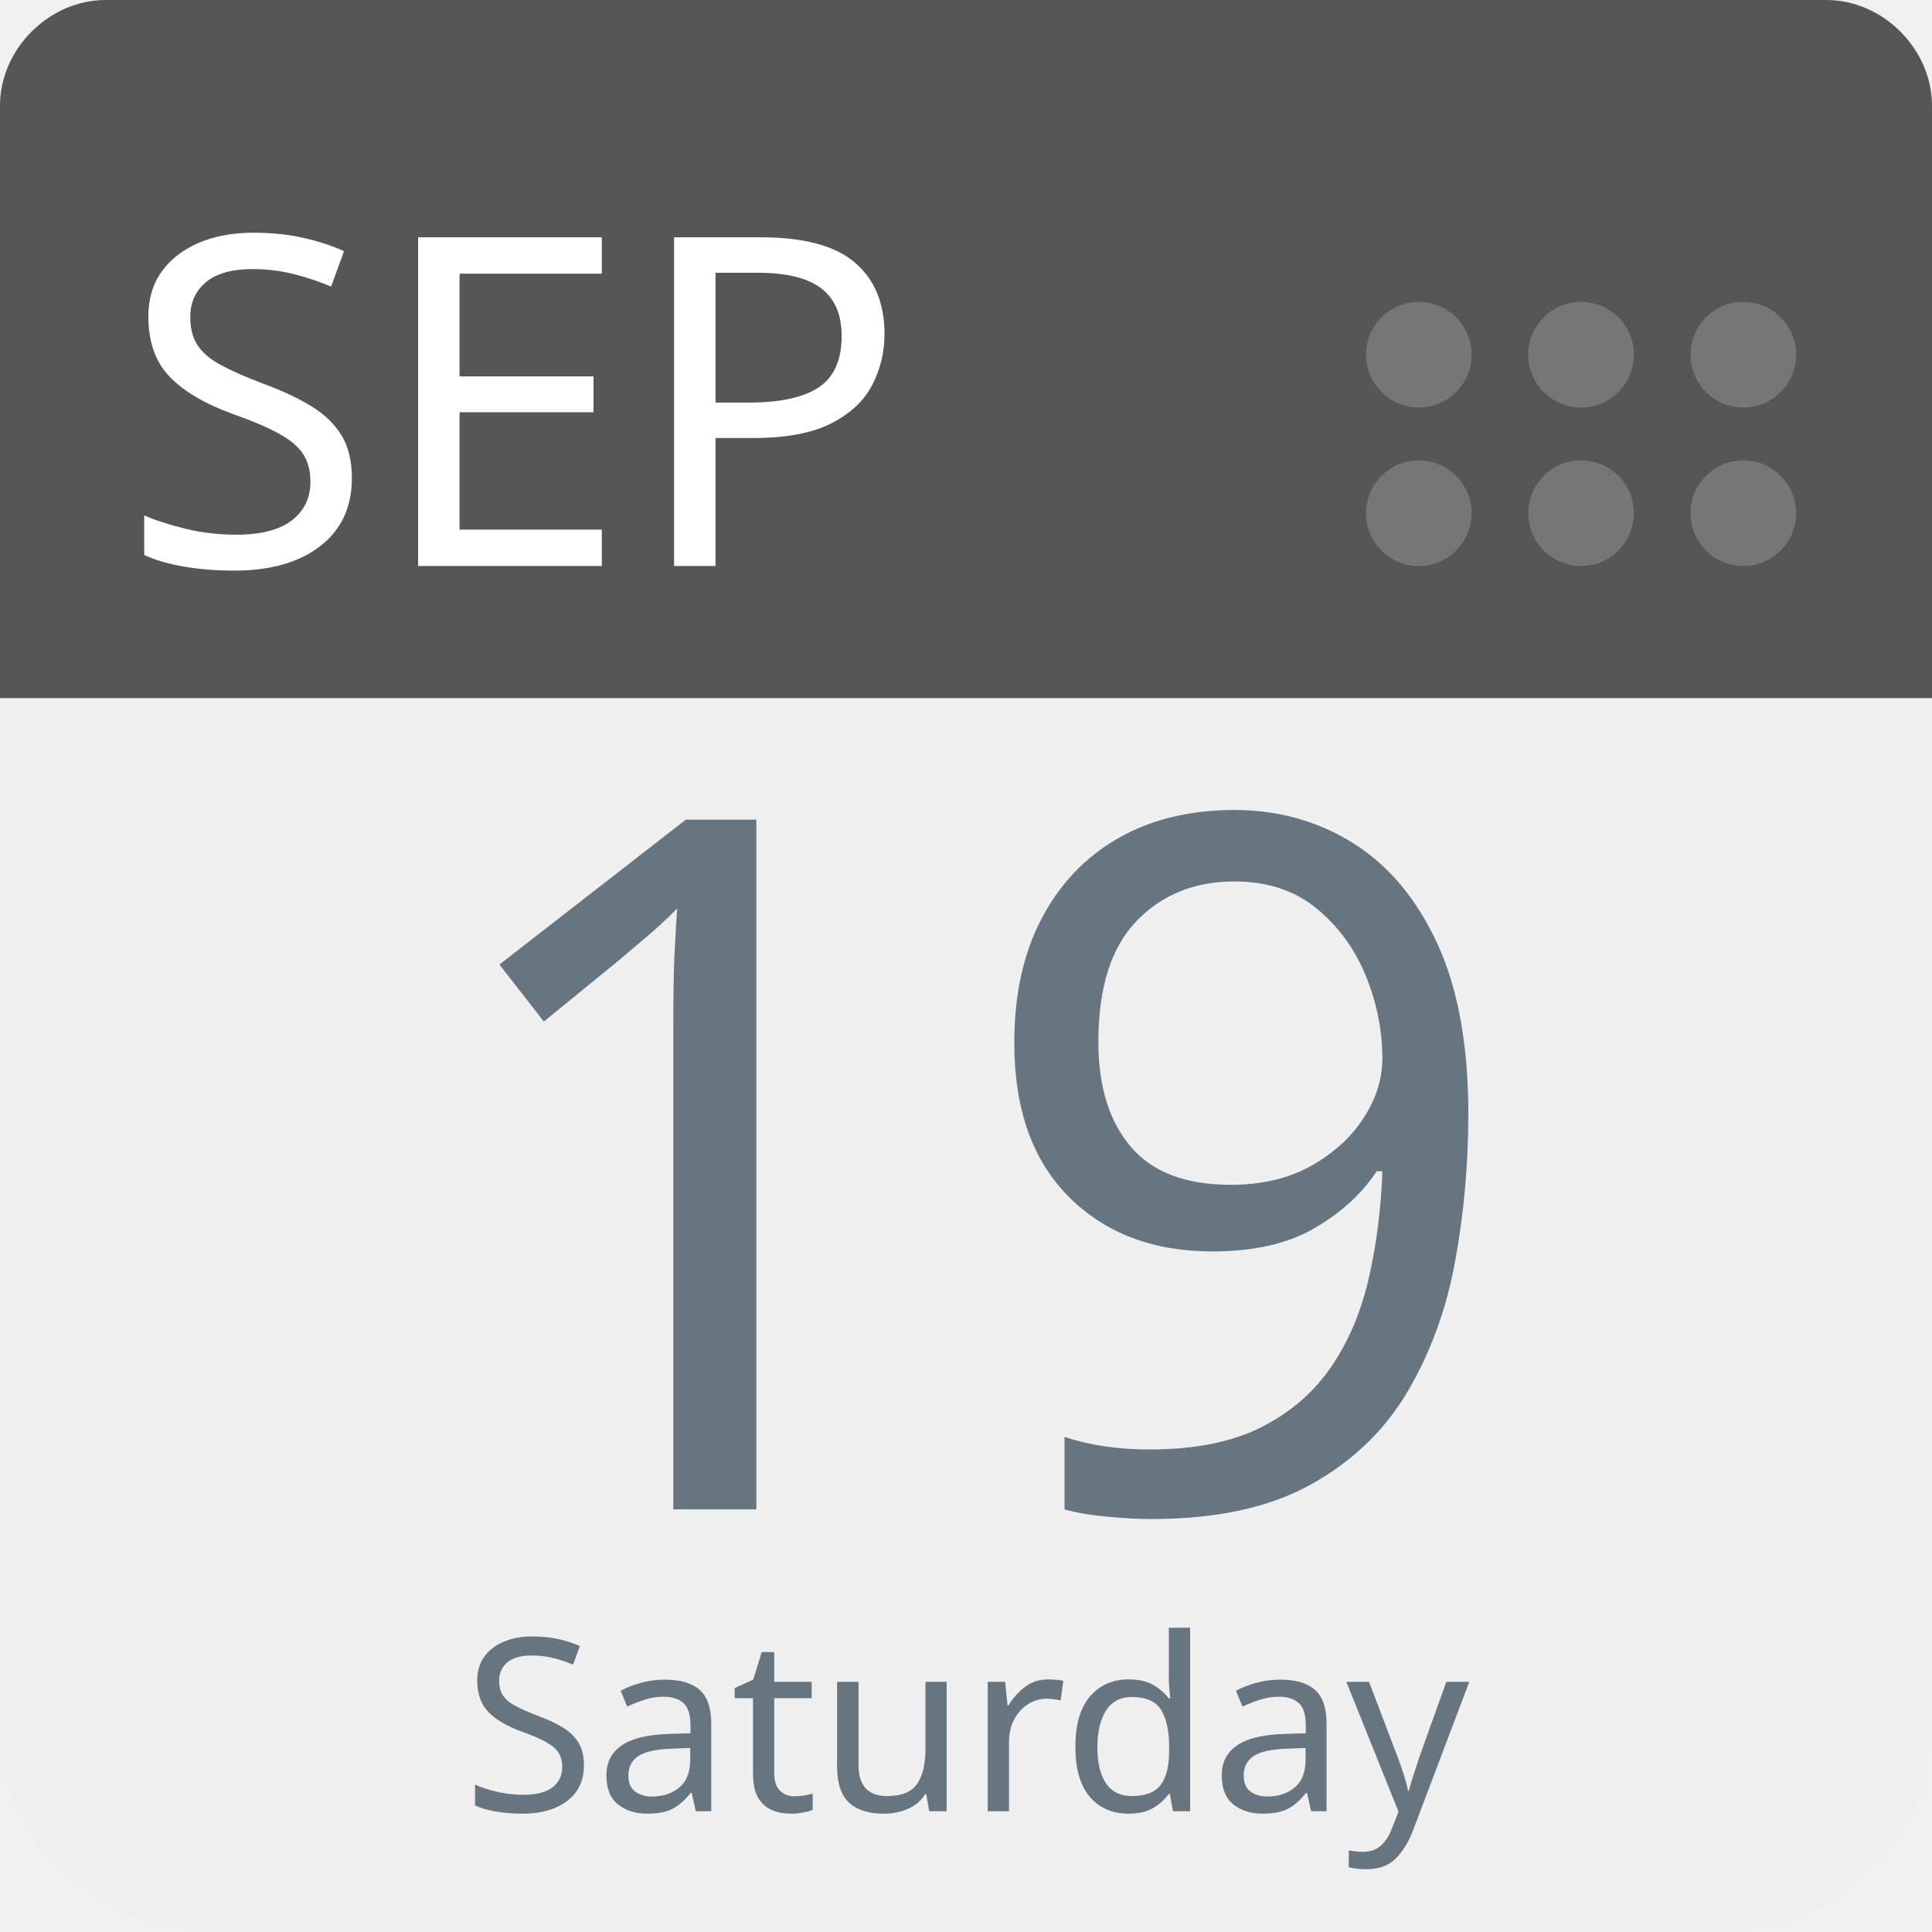
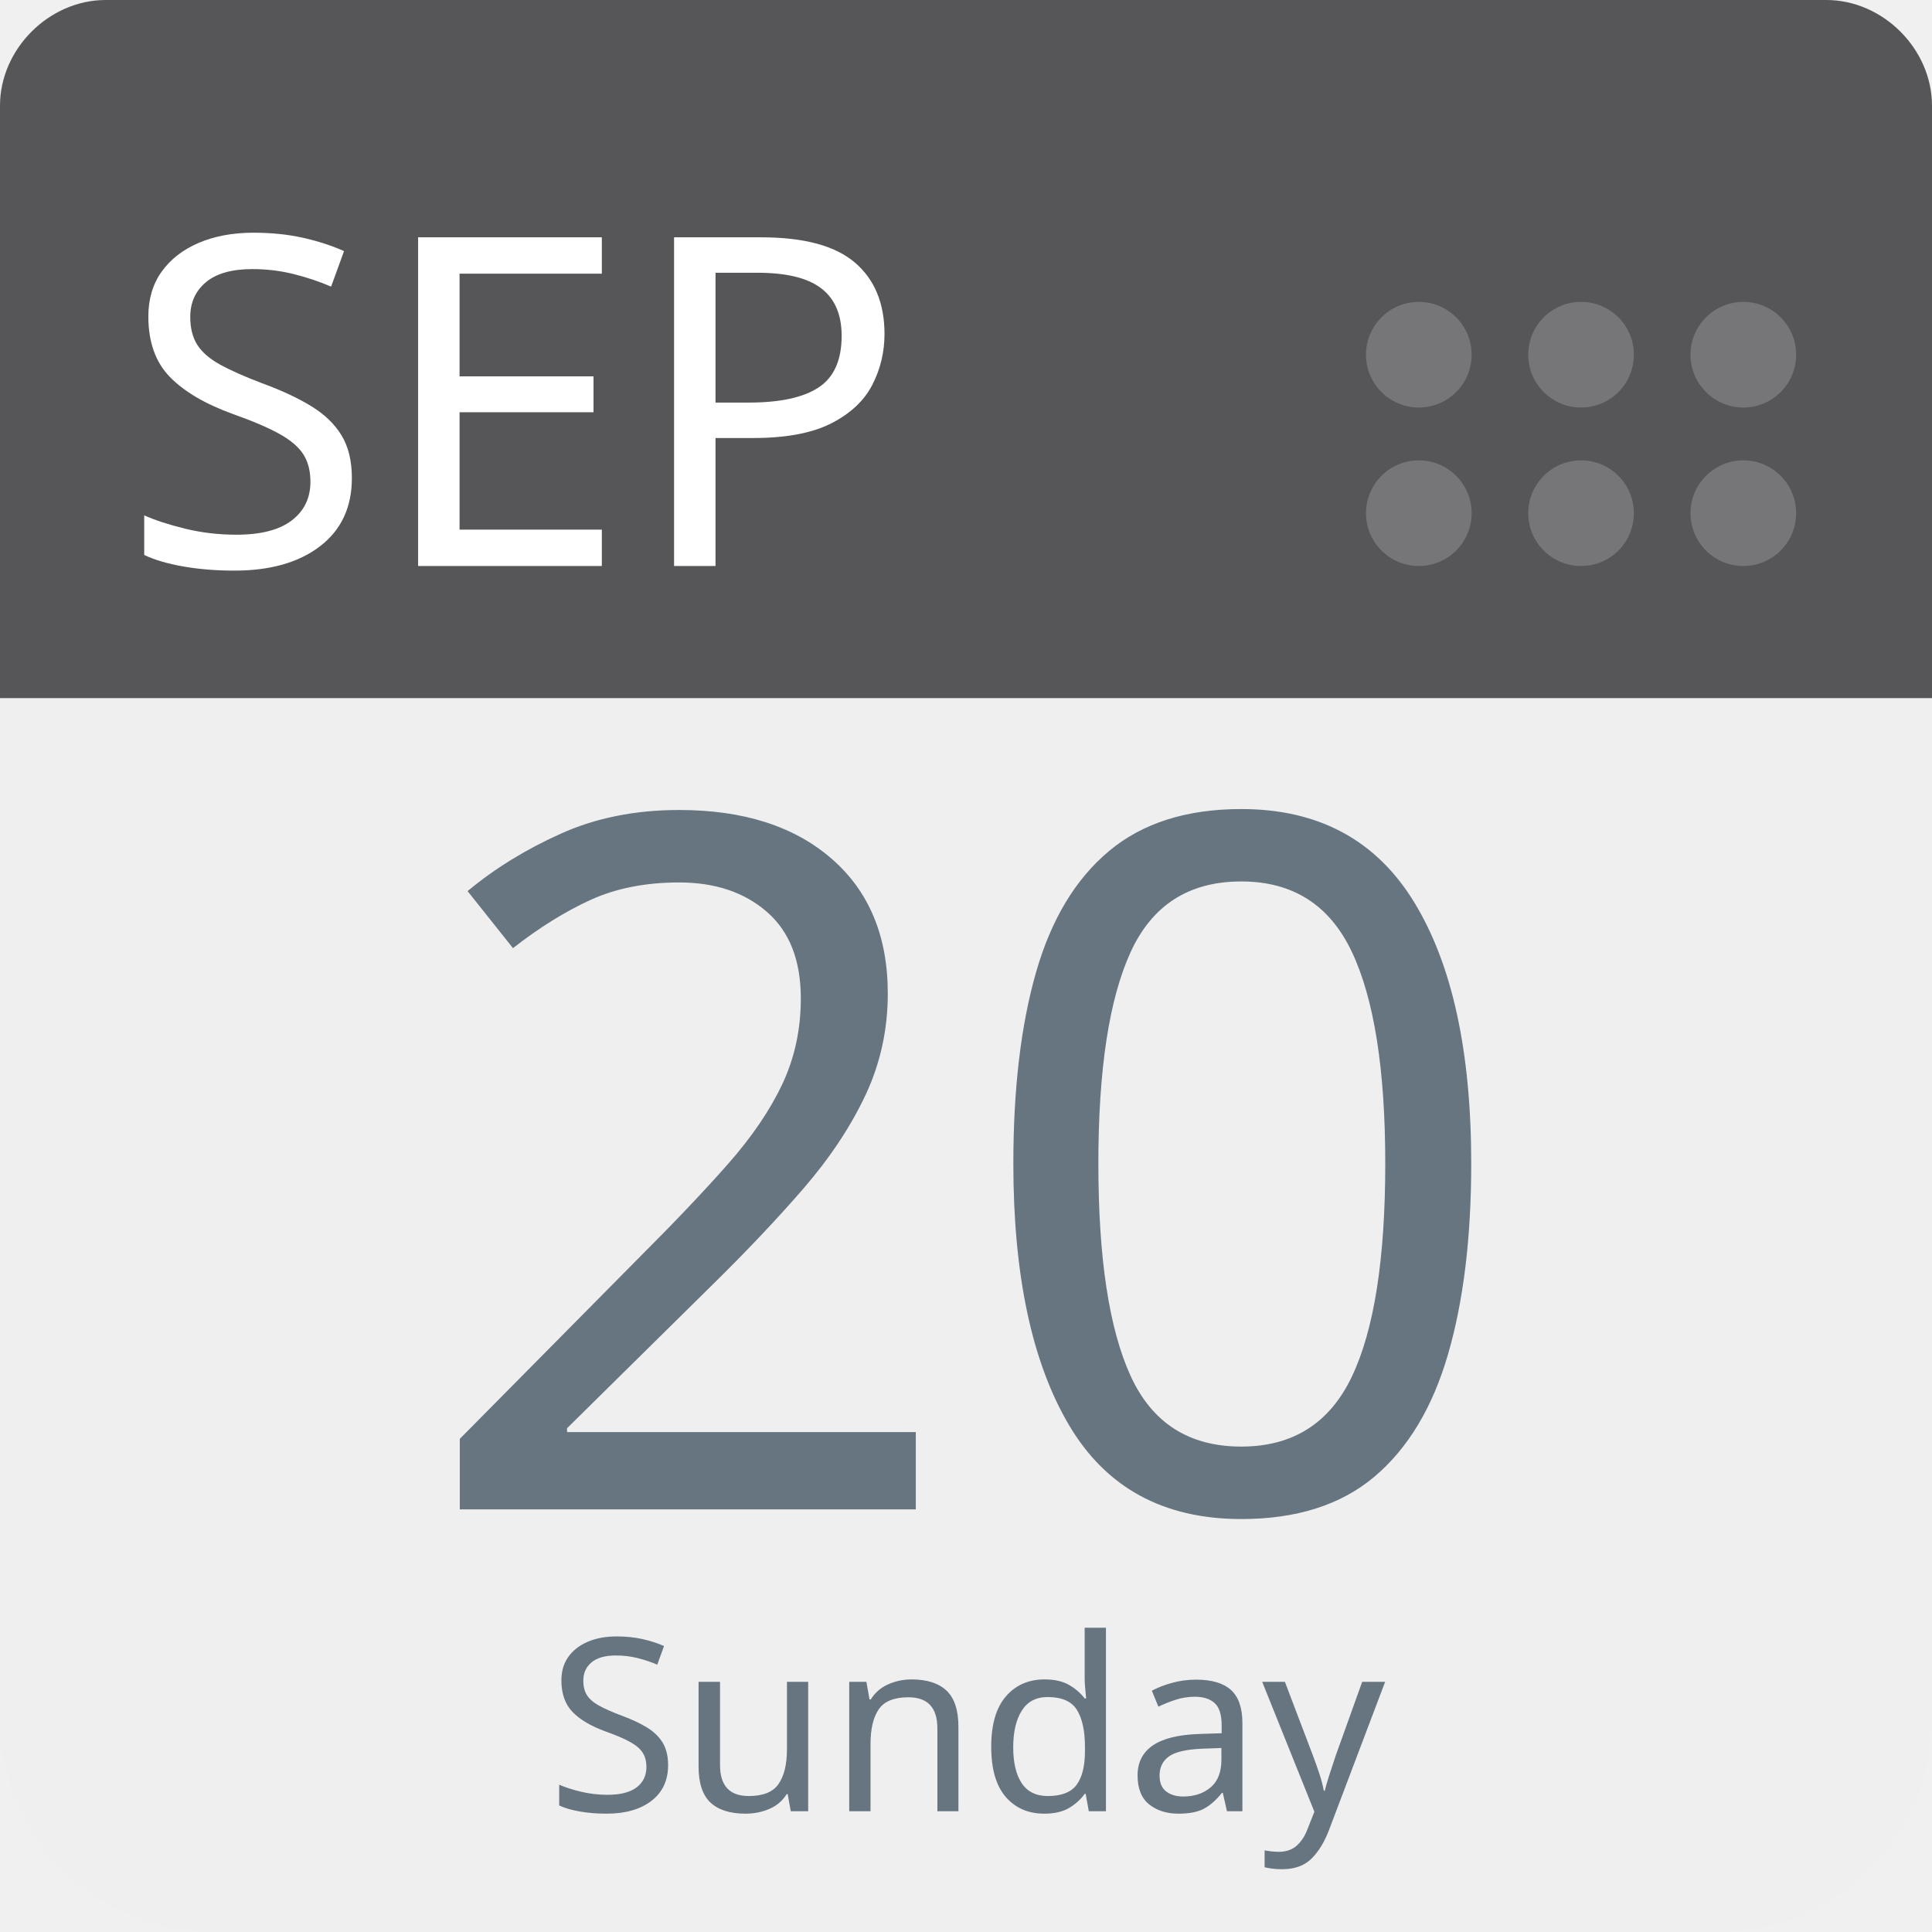
<svg xmlns="http://www.w3.org/2000/svg" aria-label="Calendar" role="img" viewBox="0 0 512 512" width="100%" height="100%" style="cursor: default">
      null
      <path d="m512,455c0,32 -25,57 -57,57l-398,0c-32,0 -57,-25 -57,-57l0,-327c0,-31 25,-57 57,-57l398,0c32,0 57,26 57,57l0,327z" fill="#efefef" />
  <path d="m484,0l-47,0l-409,0c-15,0 -28,13 -28,28l0,157l512,0l0,-157c0,-15 -13,-28 -28,-28z" fill="#565557" />
  <g fill="#767577">
    <circle cx="462" cy="136" r="14" />
    <circle cx="462" cy="94" r="14" />
    <circle cx="419" cy="136" r="14" />
    <circle cx="419" cy="94" r="14" />
    <circle cx="376" cy="136" r="14" />
    <circle cx="376" cy="94" r="14" />
  </g>
  <text id="month" x="32" y="150" fill="#fff" font-family="-apple-system, BlinkMacSystemFont, 'Noto Sans', 'Noto Sans CJK SC', 'Microsoft YaHei', sans-serif, 'Segoe UI', Roboto, 'Helvetica Neue', Arial" font-size="122px" style="text-anchor: left">SEP</text>
-   <text id="day" x="256" y="400" fill="#66757f" font-family="-apple-system, BlinkMacSystemFont, 'Noto Sans', 'Noto Sans CJK SC', 'Microsoft YaHei', sans-serif, 'Segoe UI', Roboto, 'Helvetica Neue', Arial" font-size="256px" style="text-anchor: middle">19</text>
-   <text id="weekday" x="256" y="480" fill="#66757f" font-family="-apple-system, BlinkMacSystemFont, 'Noto Sans', 'Noto Sans CJK SC', 'Microsoft YaHei', sans-serif, 'Segoe UI', Roboto, 'Helvetica Neue', Arial" font-size="64px" style="text-anchor: middle">Saturday</text>
+   <text id="day" x="256" y="400" fill="#66757f" font-family="-apple-system, BlinkMacSystemFont, 'Noto Sans', 'Noto Sans CJK SC', 'Microsoft YaHei', sans-serif, 'Segoe UI', Roboto, 'Helvetica Neue', Arial" font-size="256px" style="text-anchor: middle">20</text>
+   <text id="weekday" x="256" y="480" fill="#66757f" font-family="-apple-system, BlinkMacSystemFont, 'Noto Sans', 'Noto Sans CJK SC', 'Microsoft YaHei', sans-serif, 'Segoe UI', Roboto, 'Helvetica Neue', Arial" font-size="64px" style="text-anchor: middle">Sunday</text>
      null
    </svg>
